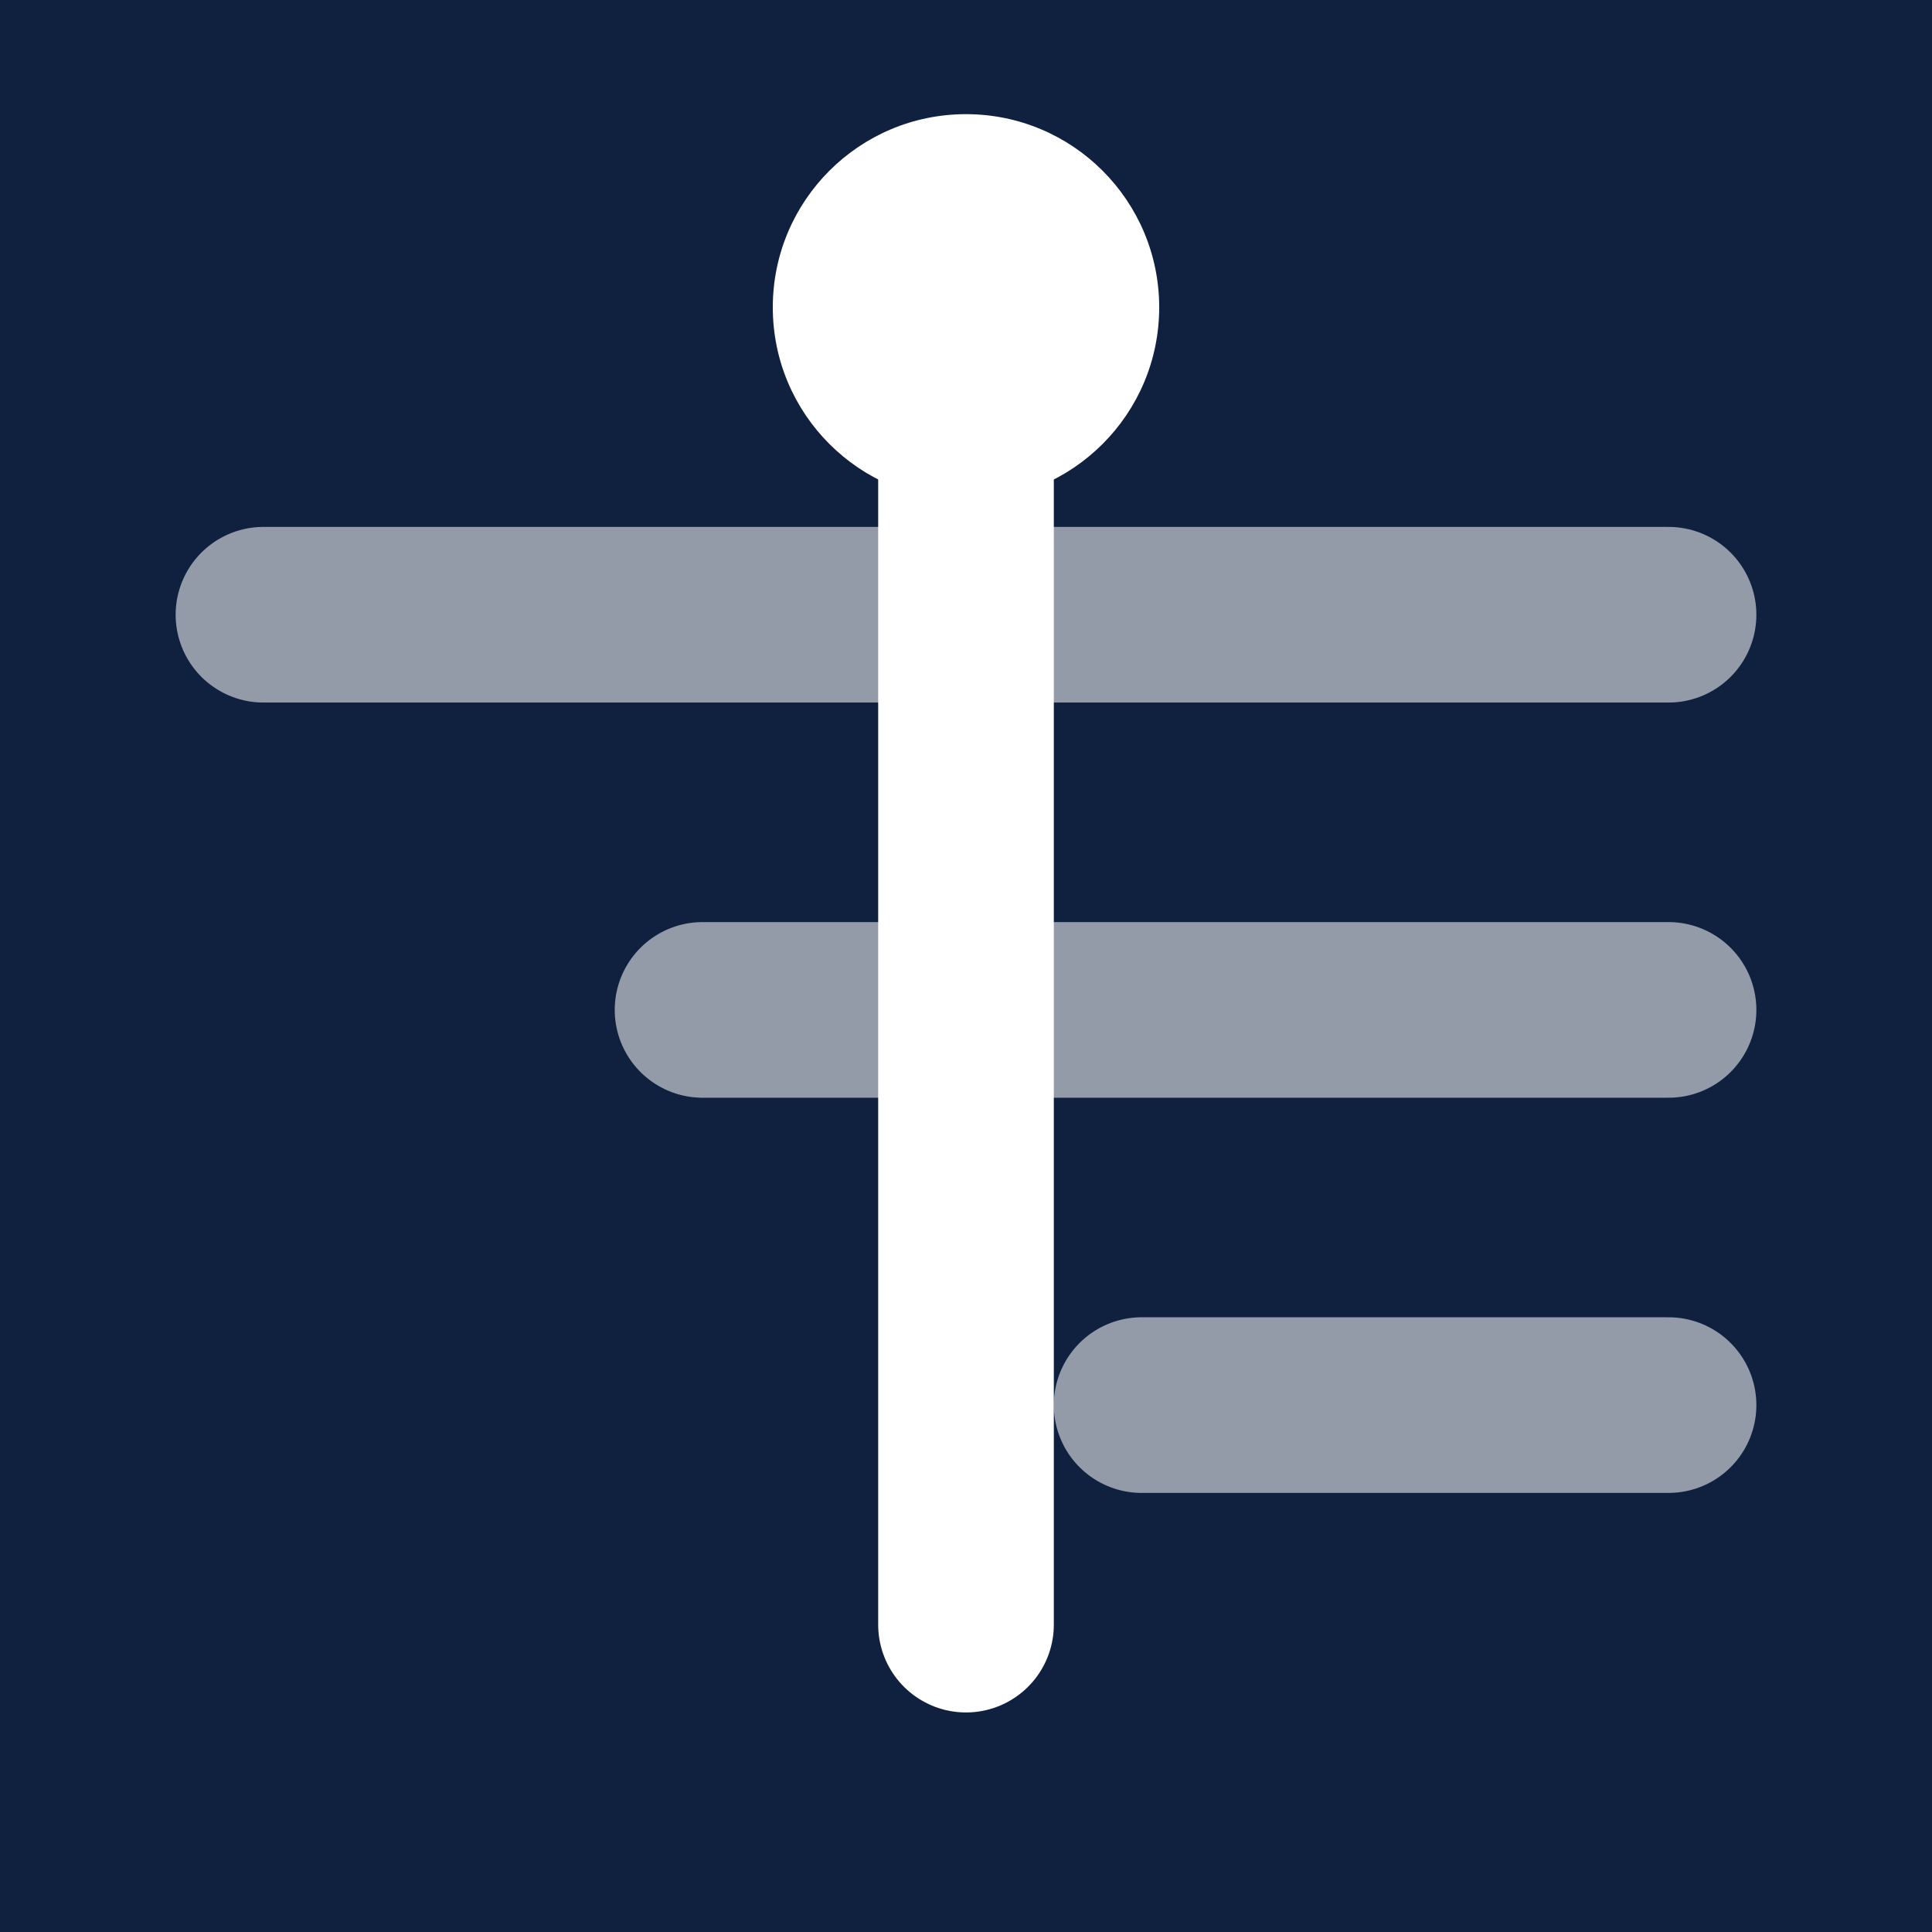
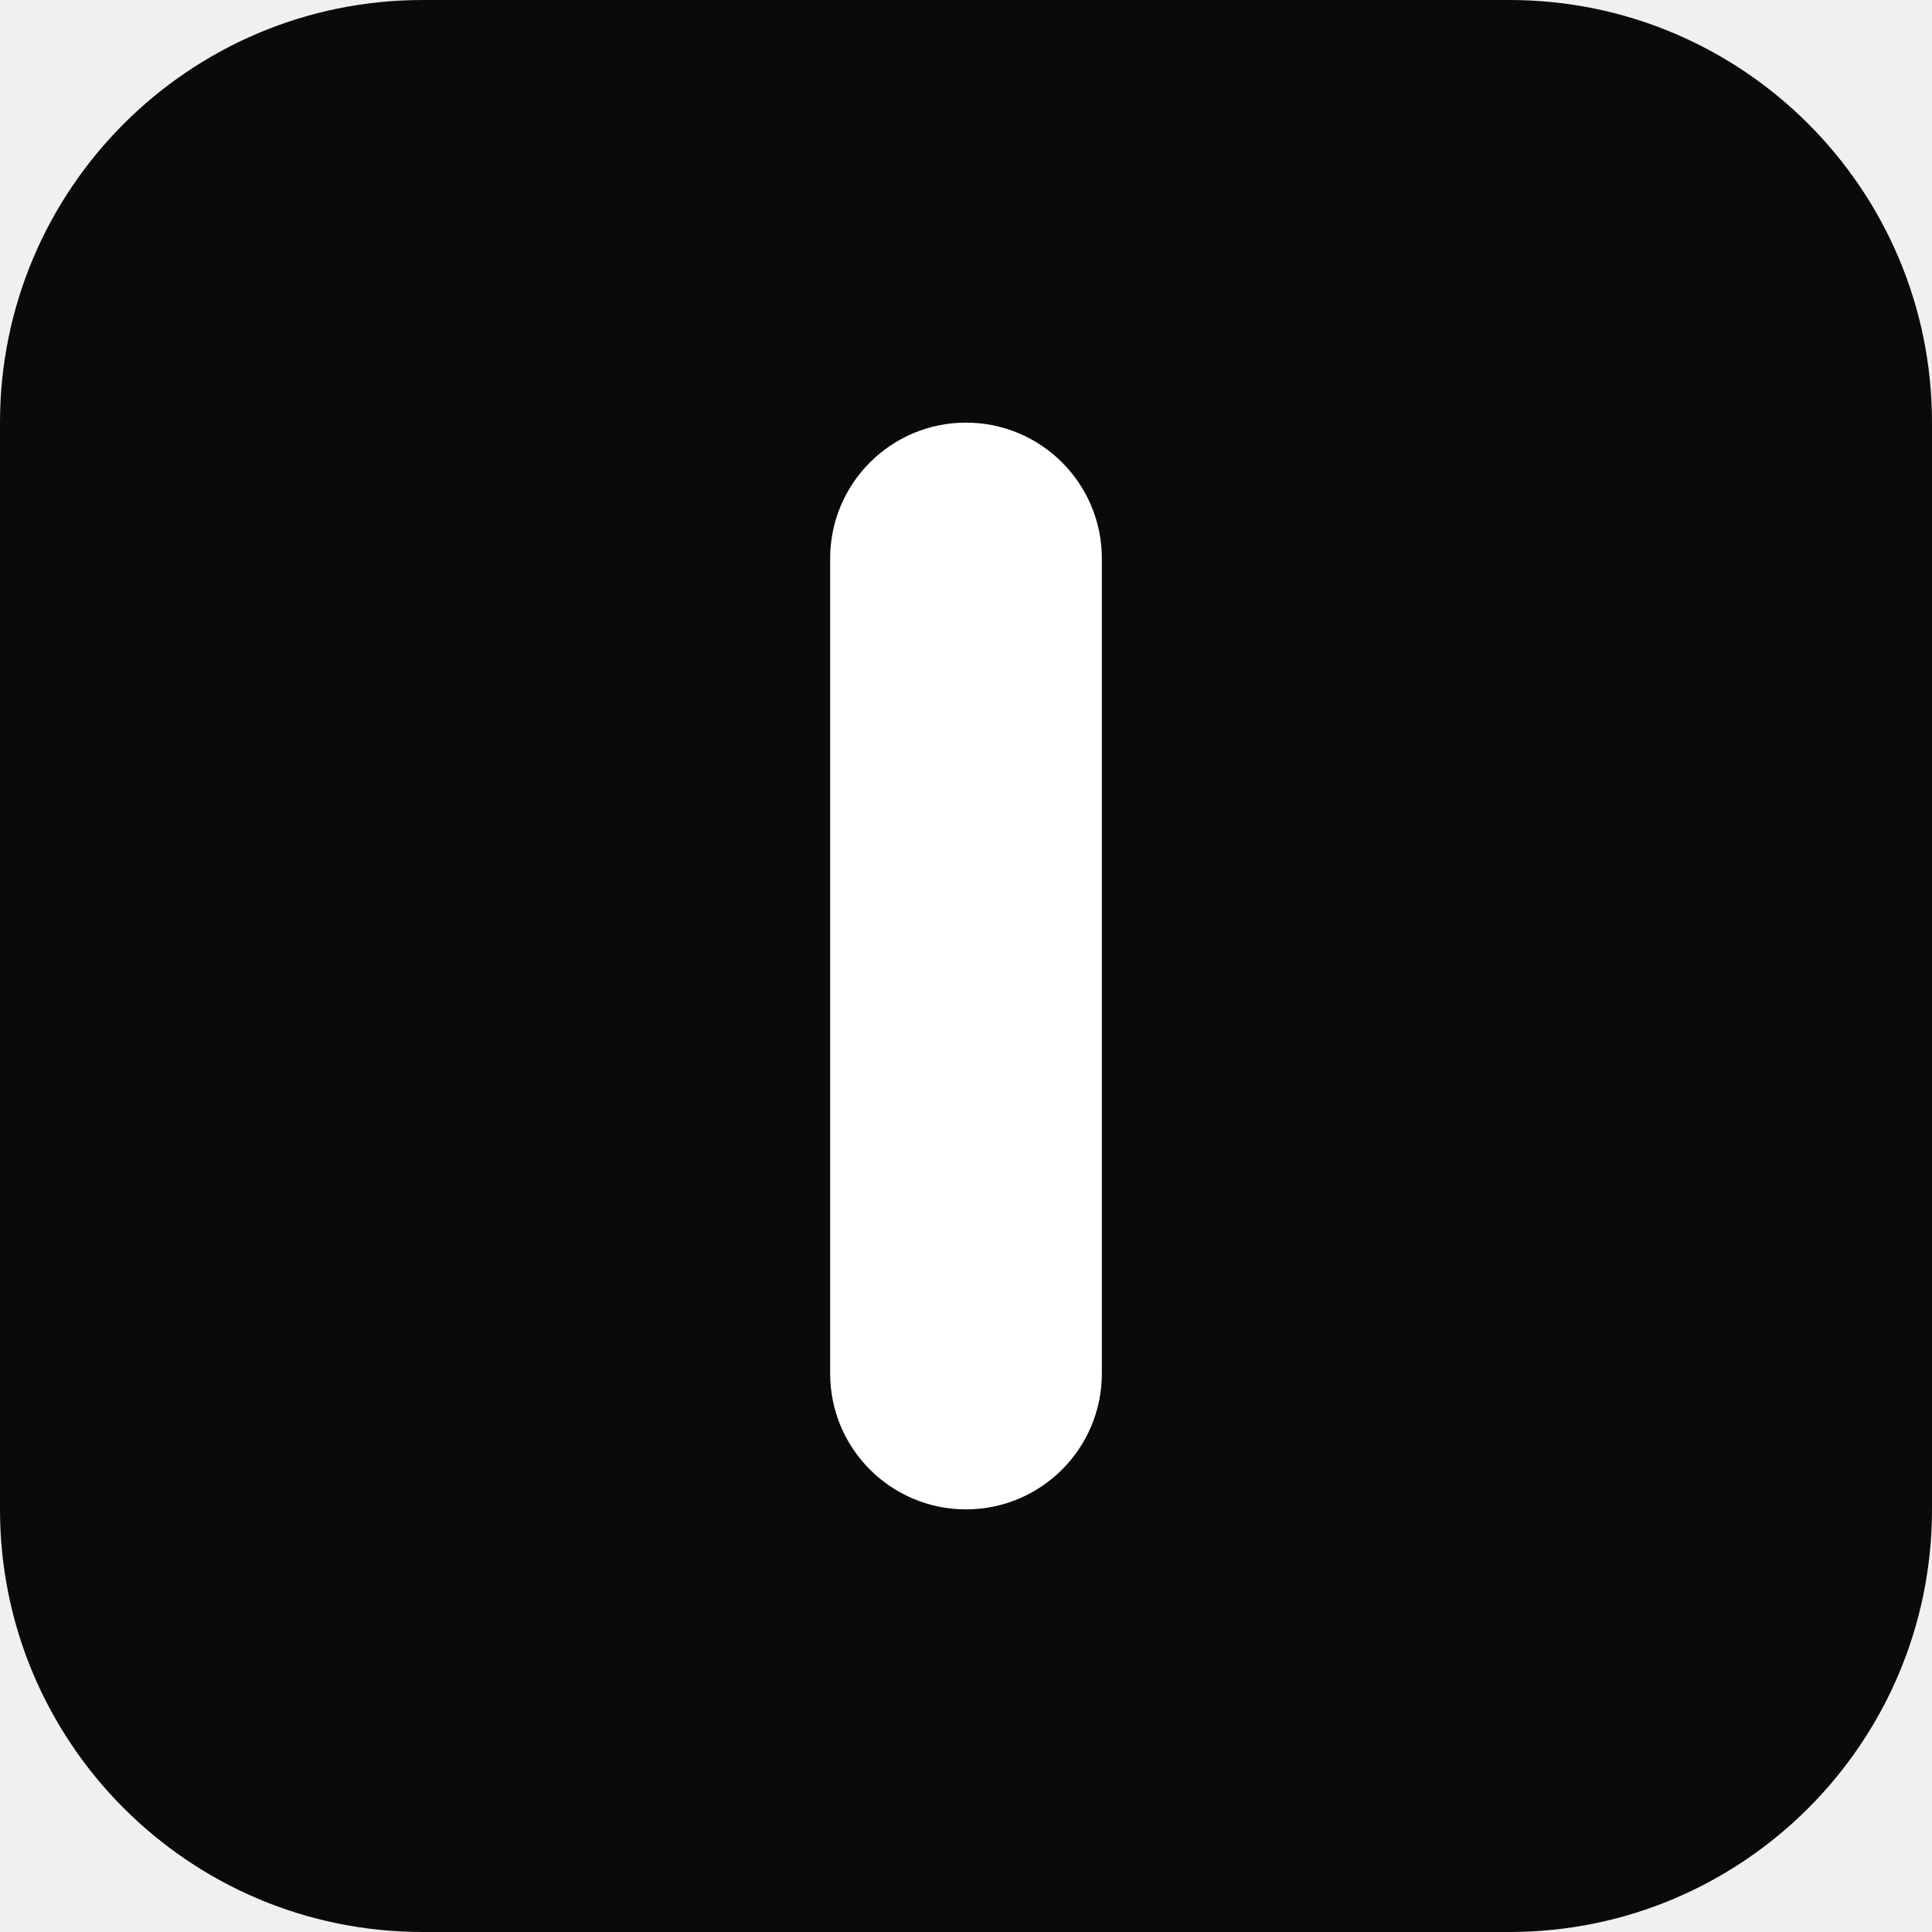
- <svg xmlns="http://www.w3.org/2000/svg" width="22" height="22" viewBox="0 0 22 22">
-   <rect width="22" height="22" fill="#10213f" />
-   <g color="#fff">
-     <path d="M3 7h16M8 11.5h11M13 16h6" stroke="#fff" stroke-width="2" stroke-linecap="round" opacity="0.55" fill="none" />
-     <path d="M11 3.5v15" stroke="#fff" stroke-width="2" stroke-linecap="round" fill="none" />
-     <circle cx="11" cy="3.5" r="2.2" fill="#fff" />
-   </g>
+ <svg xmlns="http://www.w3.org/2000/svg" viewBox="0 0 32 32">
+   <rect width="32" height="32" rx="7" fill="#0a0a0a" />
+   <rect x="13.75" y="7" width="4.5" height="18" rx="2.25" fill="#fff" />
</svg>
